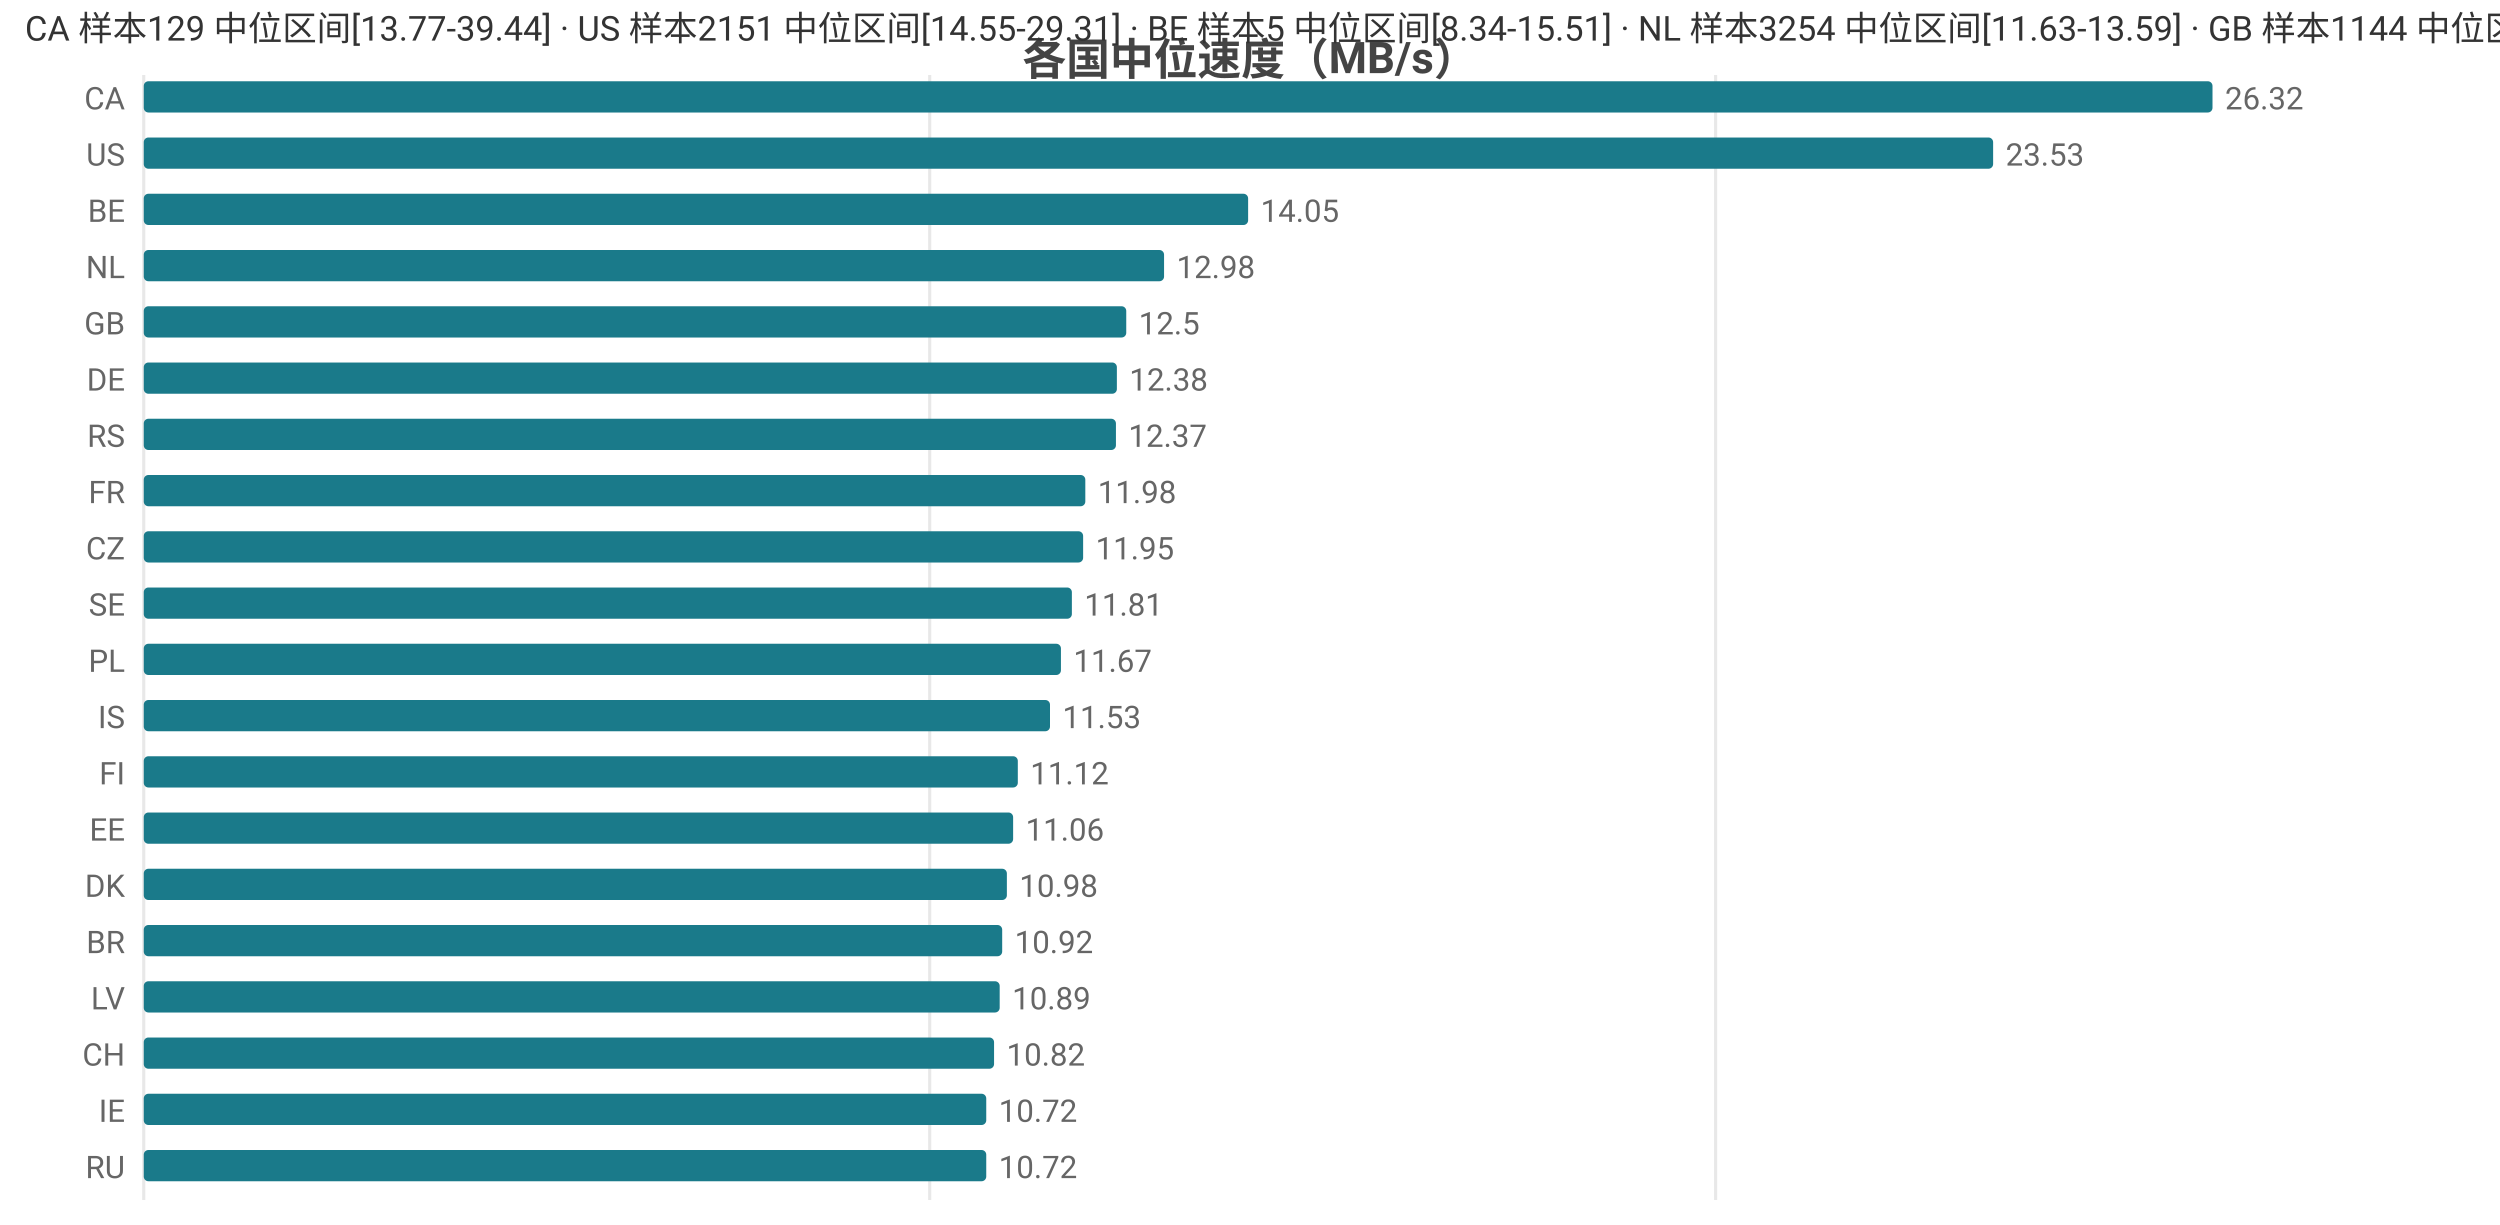
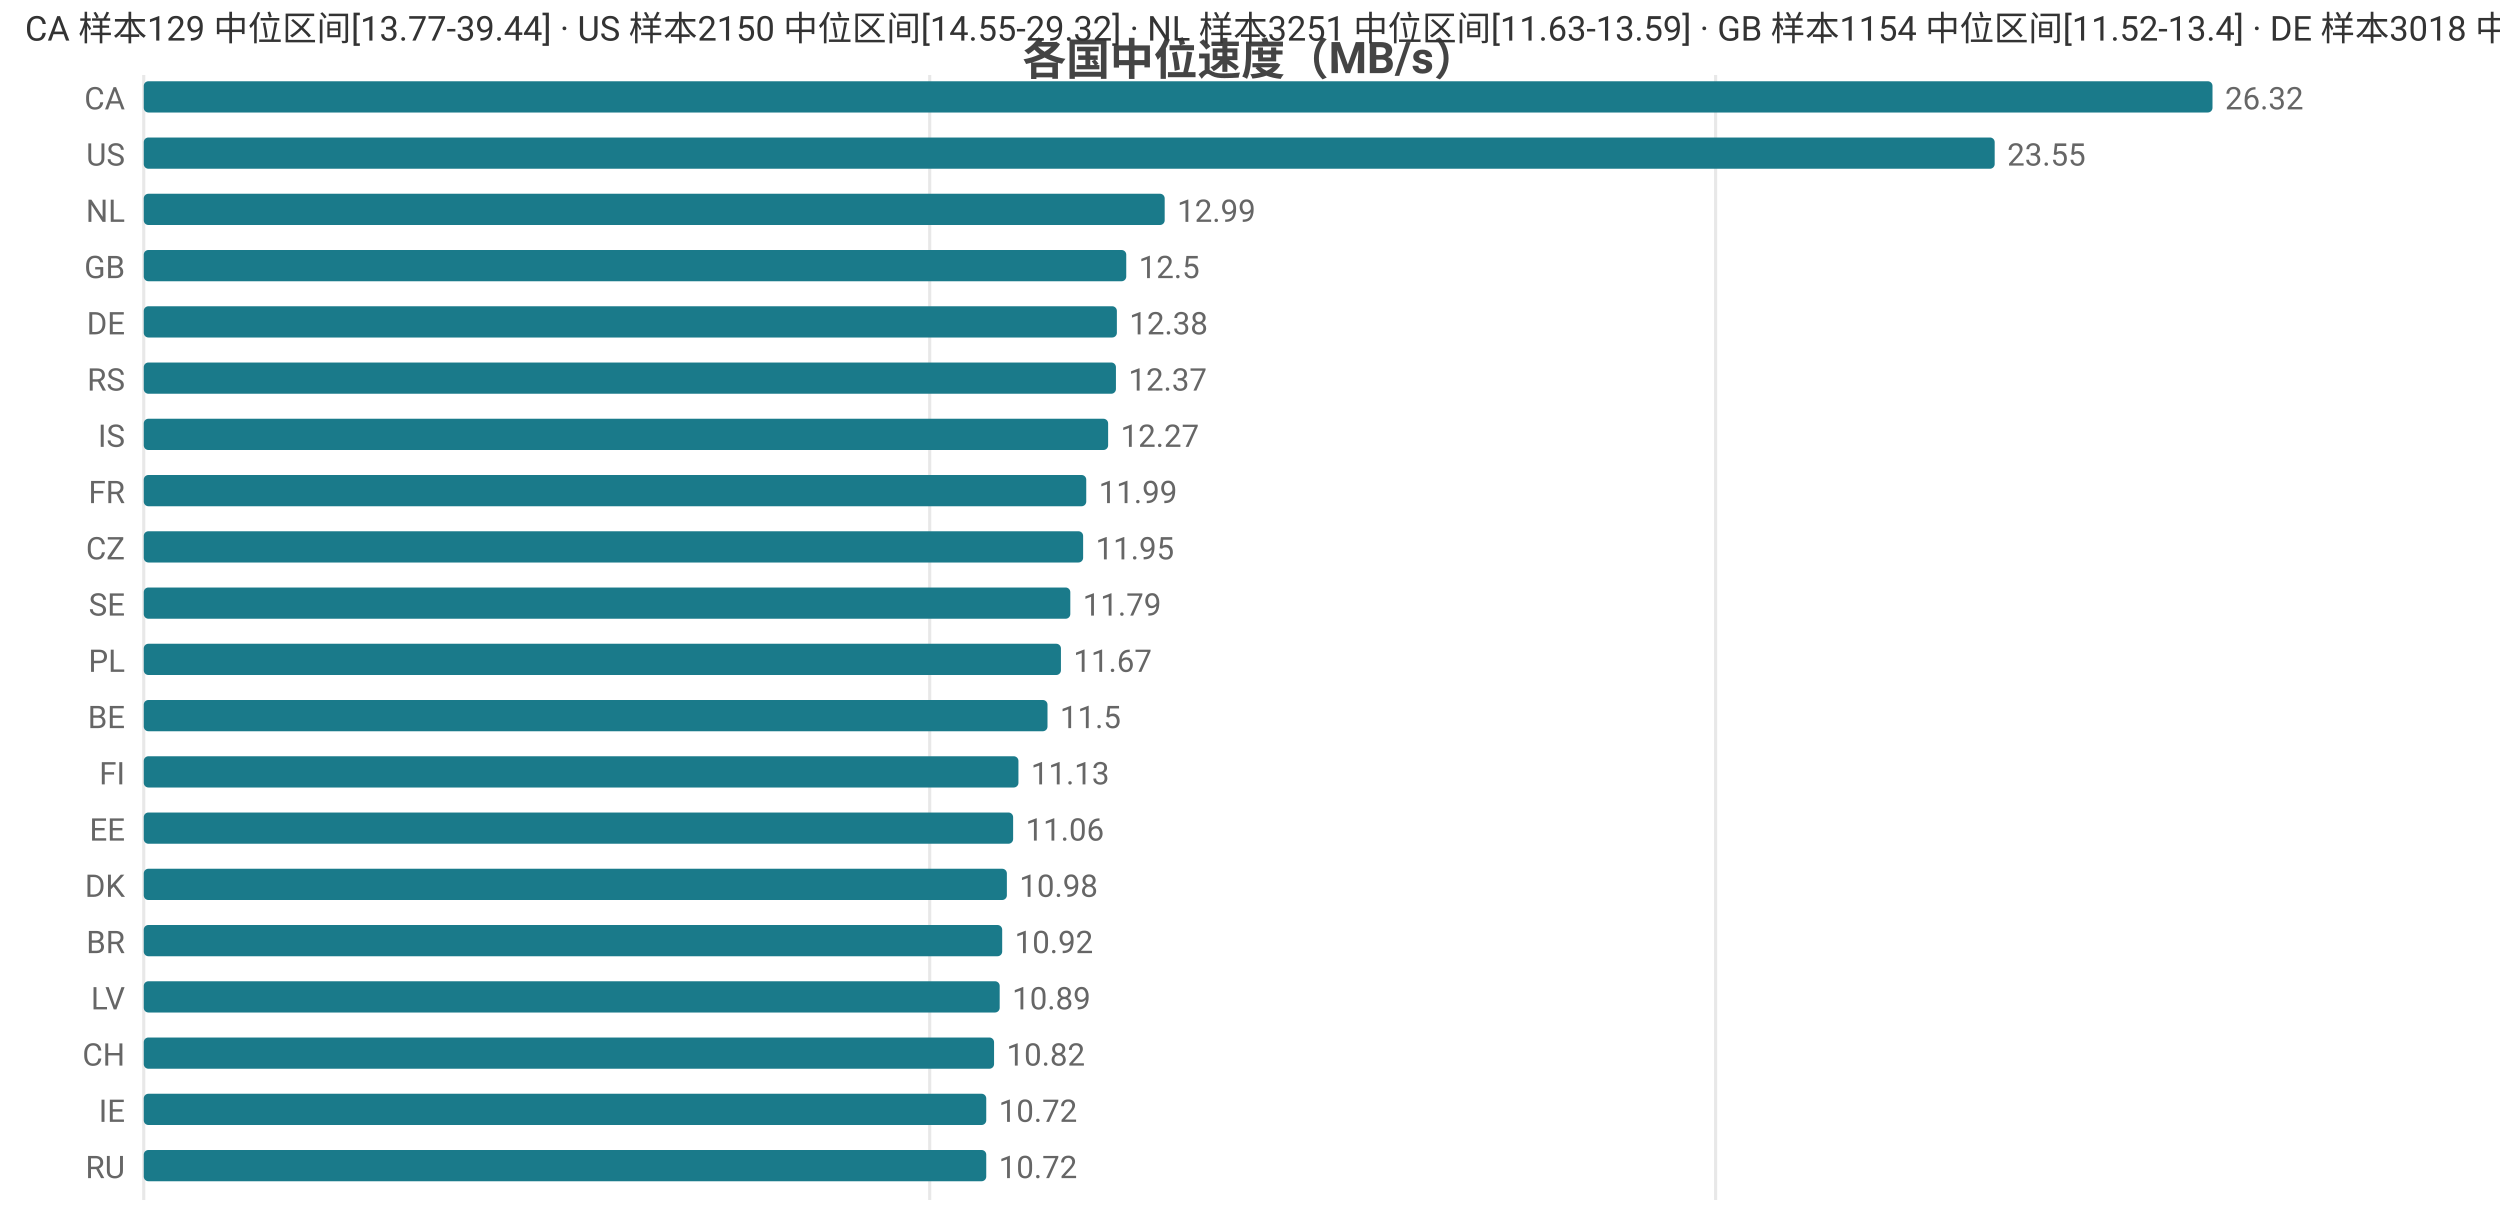
<svg xmlns="http://www.w3.org/2000/svg" width="800" height="392" viewBox="0 0 800 392">
  <rect width="800" height="392" fill="#ffffff" />
  <style>text{font-family:system-ui,-apple-system,'Segoe UI',Roboto,'PingFang SC','Microsoft YaHei','Noto Sans CJK SC',sans-serif}.g{stroke:#e8e8e8;stroke-width:1}.a{stroke:#999;stroke-width:1}.t{font-size:10px;fill:#666}.m{font-size:10px;text-anchor:middle;fill:#666}.e{font-size:10px;text-anchor:end;fill:#666}.l{font-size:11px;fill:#333}.tt{font-size:14px;font-weight:600;text-anchor:middle;fill:#444}.em{font-size:13px;text-anchor:middle;fill:#999}</style>
  <text class="tt" x="400.0" y="24">各国中位速度（MB/s）</text>
  <line class="g" x1="46" y1="24" x2="46" y2="384" />
  <line class="g" x1="297.5" y1="24" x2="297.5" y2="384" />
  <line class="g" x1="549.0" y1="24" x2="549.0" y2="384" />
  <text class="e" x="40" y="35">CA</text>
  <rect x="46" y="26" width="662" height="10" fill="#1a7a8a" rx="1.5" />
  <text class="t" x="712" y="35">26.32</text>
  <text class="e" x="40" y="53">US</text>
-   <rect x="46" y="44" width="591.8" height="10" fill="#1a7a8a" rx="1.5" />
-   <text class="t" x="641.8" y="53">23.53</text>
-   <text class="e" x="40" y="71">BE</text>
-   <rect x="46" y="62" width="353.4" height="10" fill="#1a7a8a" rx="1.5" />
-   <text class="t" x="403.4" y="71">14.05</text>
-   <text class="e" x="40" y="89">NL</text>
-   <rect x="46" y="80" width="326.5" height="10" fill="#1a7a8a" rx="1.5" />
-   <text class="t" x="376.5" y="89">12.98</text>
-   <text class="e" x="40" y="107">GB</text>
-   <rect x="46" y="98" width="314.4" height="10" fill="#1a7a8a" rx="1.5" />
-   <text class="t" x="364.4" y="107">12.5</text>
-   <text class="e" x="40" y="125">DE</text>
-   <rect x="46" y="116" width="311.4" height="10" fill="#1a7a8a" rx="1.5" />
-   <text class="t" x="361.4" y="125">12.38</text>
-   <text class="e" x="40" y="143">RS</text>
-   <rect x="46" y="134" width="311.1" height="10" fill="#1a7a8a" rx="1.5" />
-   <text class="t" x="361.1" y="143">12.37</text>
+   <rect x="46" y="44" width="592.3" height="10" fill="#1a7a8a" rx="1.5" />
+   <text class="t" x="642.3" y="53">23.55</text>
+   <text class="e" x="40" y="71">NL</text>
+   <rect x="46" y="62" width="326.7" height="10" fill="#1a7a8a" rx="1.5" />
+   <text class="t" x="376.7" y="71">12.99</text>
+   <text class="e" x="40" y="89">GB</text>
+   <rect x="46" y="80" width="314.4" height="10" fill="#1a7a8a" rx="1.5" />
+   <text class="t" x="364.4" y="89">12.5</text>
+   <text class="e" x="40" y="107">DE</text>
+   <rect x="46" y="98" width="311.4" height="10" fill="#1a7a8a" rx="1.5" />
+   <text class="t" x="361.4" y="107">12.38</text>
+   <text class="e" x="40" y="125">RS</text>
+   <rect x="46" y="116" width="311.1" height="10" fill="#1a7a8a" rx="1.5" />
+   <text class="t" x="361.1" y="125">12.37</text>
+   <text class="e" x="40" y="143">IS</text>
+   <rect x="46" y="134" width="308.6" height="10" fill="#1a7a8a" rx="1.5" />
+   <text class="t" x="358.6" y="143">12.27</text>
  <text class="e" x="40" y="161">FR</text>
-   <rect x="46" y="152" width="301.3" height="10" fill="#1a7a8a" rx="1.5" />
-   <text class="t" x="351.3" y="161">11.98</text>
+   <rect x="46" y="152" width="301.6" height="10" fill="#1a7a8a" rx="1.5" />
+   <text class="t" x="351.6" y="161">11.99</text>
  <text class="e" x="40" y="179">CZ</text>
  <rect x="46" y="170" width="300.6" height="10" fill="#1a7a8a" rx="1.5" />
  <text class="t" x="350.6" y="179">11.95</text>
  <text class="e" x="40" y="197">SE</text>
-   <rect x="46" y="188" width="297.0" height="10" fill="#1a7a8a" rx="1.5" />
-   <text class="t" x="347.0" y="197">11.81</text>
+   <rect x="46" y="188" width="296.5" height="10" fill="#1a7a8a" rx="1.5" />
+   <text class="t" x="346.5" y="197">11.79</text>
  <text class="e" x="40" y="215">PL</text>
  <rect x="46" y="206" width="293.5" height="10" fill="#1a7a8a" rx="1.5" />
  <text class="t" x="343.5" y="215">11.67</text>
-   <text class="e" x="40" y="233">IS</text>
-   <rect x="46" y="224" width="290.0" height="10" fill="#1a7a8a" rx="1.5" />
-   <text class="t" x="340.0" y="233">11.53</text>
+   <text class="e" x="40" y="233">BE</text>
+   <rect x="46" y="224" width="289.2" height="10" fill="#1a7a8a" rx="1.5" />
+   <text class="t" x="339.2" y="233">11.5</text>
  <text class="e" x="40" y="251">FI</text>
-   <rect x="46" y="242" width="279.7" height="10" fill="#1a7a8a" rx="1.5" />
-   <text class="t" x="329.7" y="251">11.12</text>
+   <rect x="46" y="242" width="279.9" height="10" fill="#1a7a8a" rx="1.5" />
+   <text class="t" x="329.9" y="251">11.13</text>
  <text class="e" x="40" y="269">EE</text>
  <rect x="46" y="260" width="278.2" height="10" fill="#1a7a8a" rx="1.5" />
  <text class="t" x="328.2" y="269">11.06</text>
  <text class="e" x="40" y="287">DK</text>
  <rect x="46" y="278" width="276.2" height="10" fill="#1a7a8a" rx="1.5" />
  <text class="t" x="326.2" y="287">10.98</text>
  <text class="e" x="40" y="305">BR</text>
  <rect x="46" y="296" width="274.7" height="10" fill="#1a7a8a" rx="1.5" />
  <text class="t" x="324.7" y="305">10.92</text>
  <text class="e" x="40" y="323">LV</text>
  <rect x="46" y="314" width="273.9" height="10" fill="#1a7a8a" rx="1.5" />
  <text class="t" x="323.9" y="323">10.89</text>
  <text class="e" x="40" y="341">CH</text>
  <rect x="46" y="332" width="272.1" height="10" fill="#1a7a8a" rx="1.5" />
  <text class="t" x="322.1" y="341">10.82</text>
  <text class="e" x="40" y="359">IE</text>
  <rect x="46" y="350" width="269.6" height="10" fill="#1a7a8a" rx="1.5" />
  <text class="t" x="319.6" y="359">10.72</text>
  <text class="e" x="40" y="377">RU</text>
  <rect x="46" y="368" width="269.6" height="10" fill="#1a7a8a" rx="1.5" />
  <text class="t" x="319.6" y="377">10.72</text>
-   <text class="l" x="8" y="13">CA 样本129 中位区间[13.77-39.44] · US 样本2151 中位区间[14.55-29.31] · BE 样本5 中位区间[8.34-15.51] · NL 样本3254 中位区间[11.63-13.59] · GB 样本1144 中位区间[11.56-13.42]</text>
+   <text class="l" x="8" y="13">CA 样本129 中位区间[13.77-39.44] · US 样本2150 中位区间[14.55-29.32] · NL 样本3251 中位区间[11.63-13.59] · GB 样本1154 中位区间[11.52-13.4] · DE 样本3018 中位区间[11.13-13.12]</text>
</svg>
